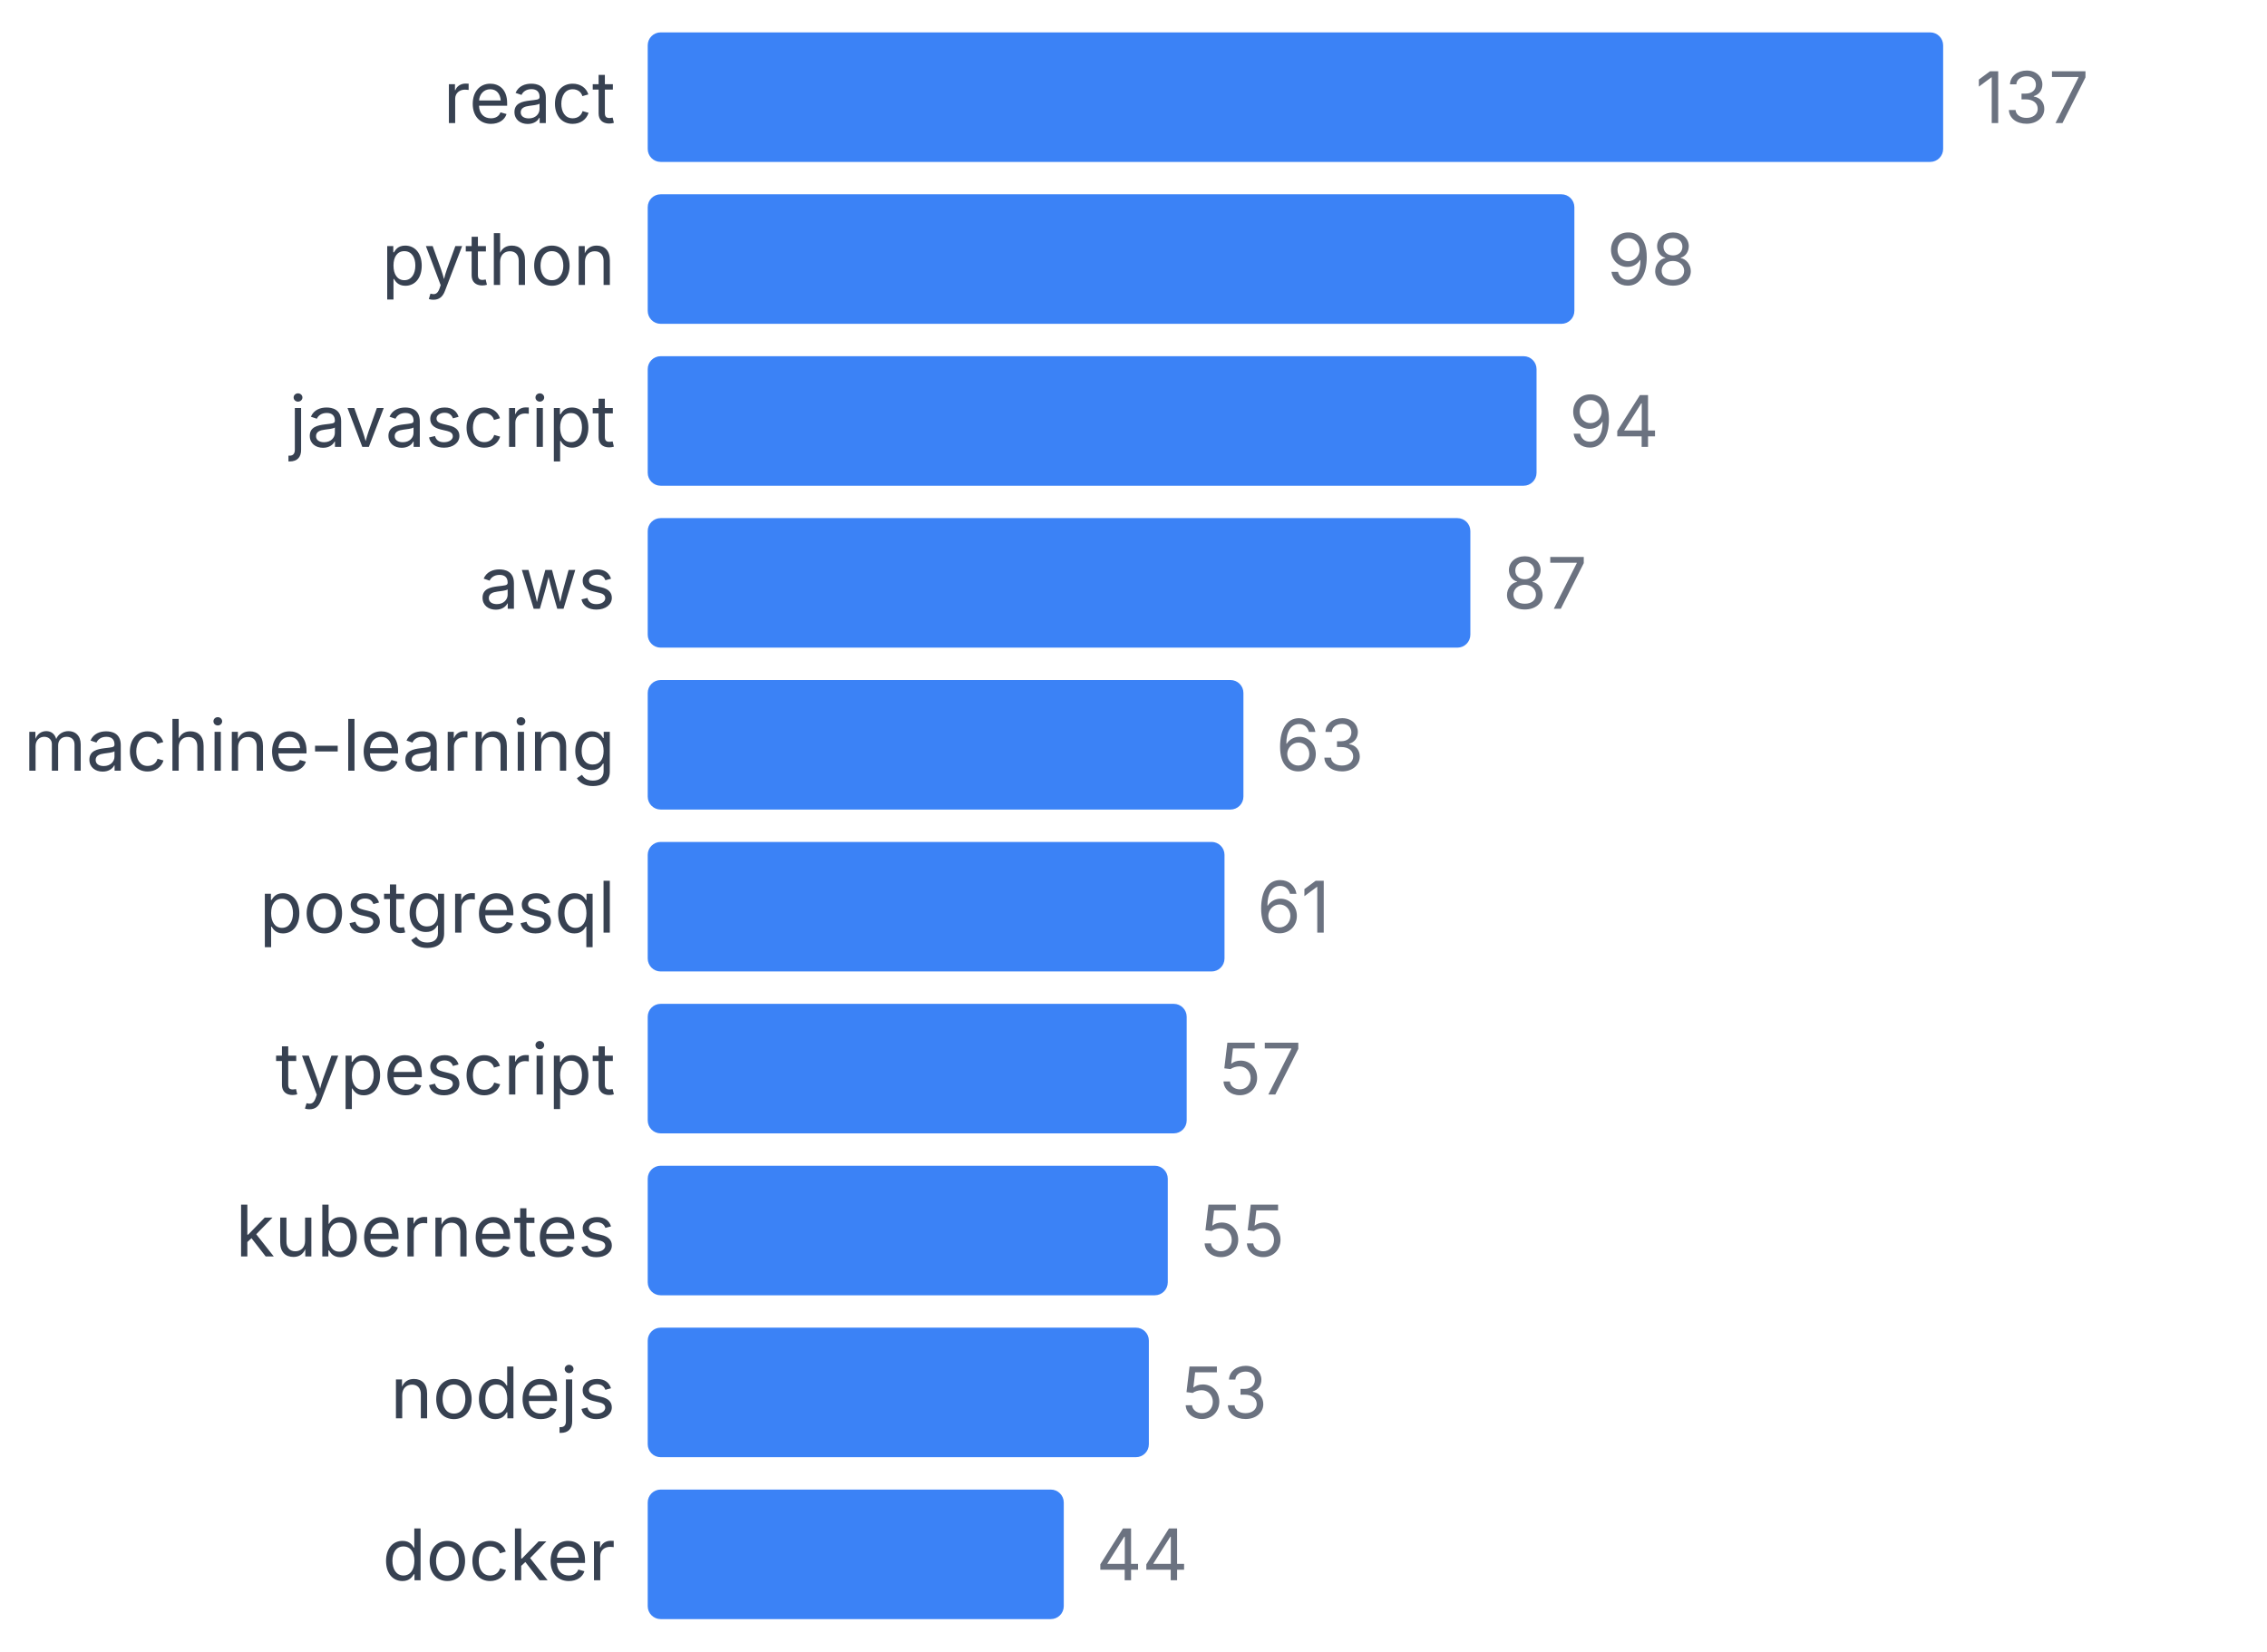
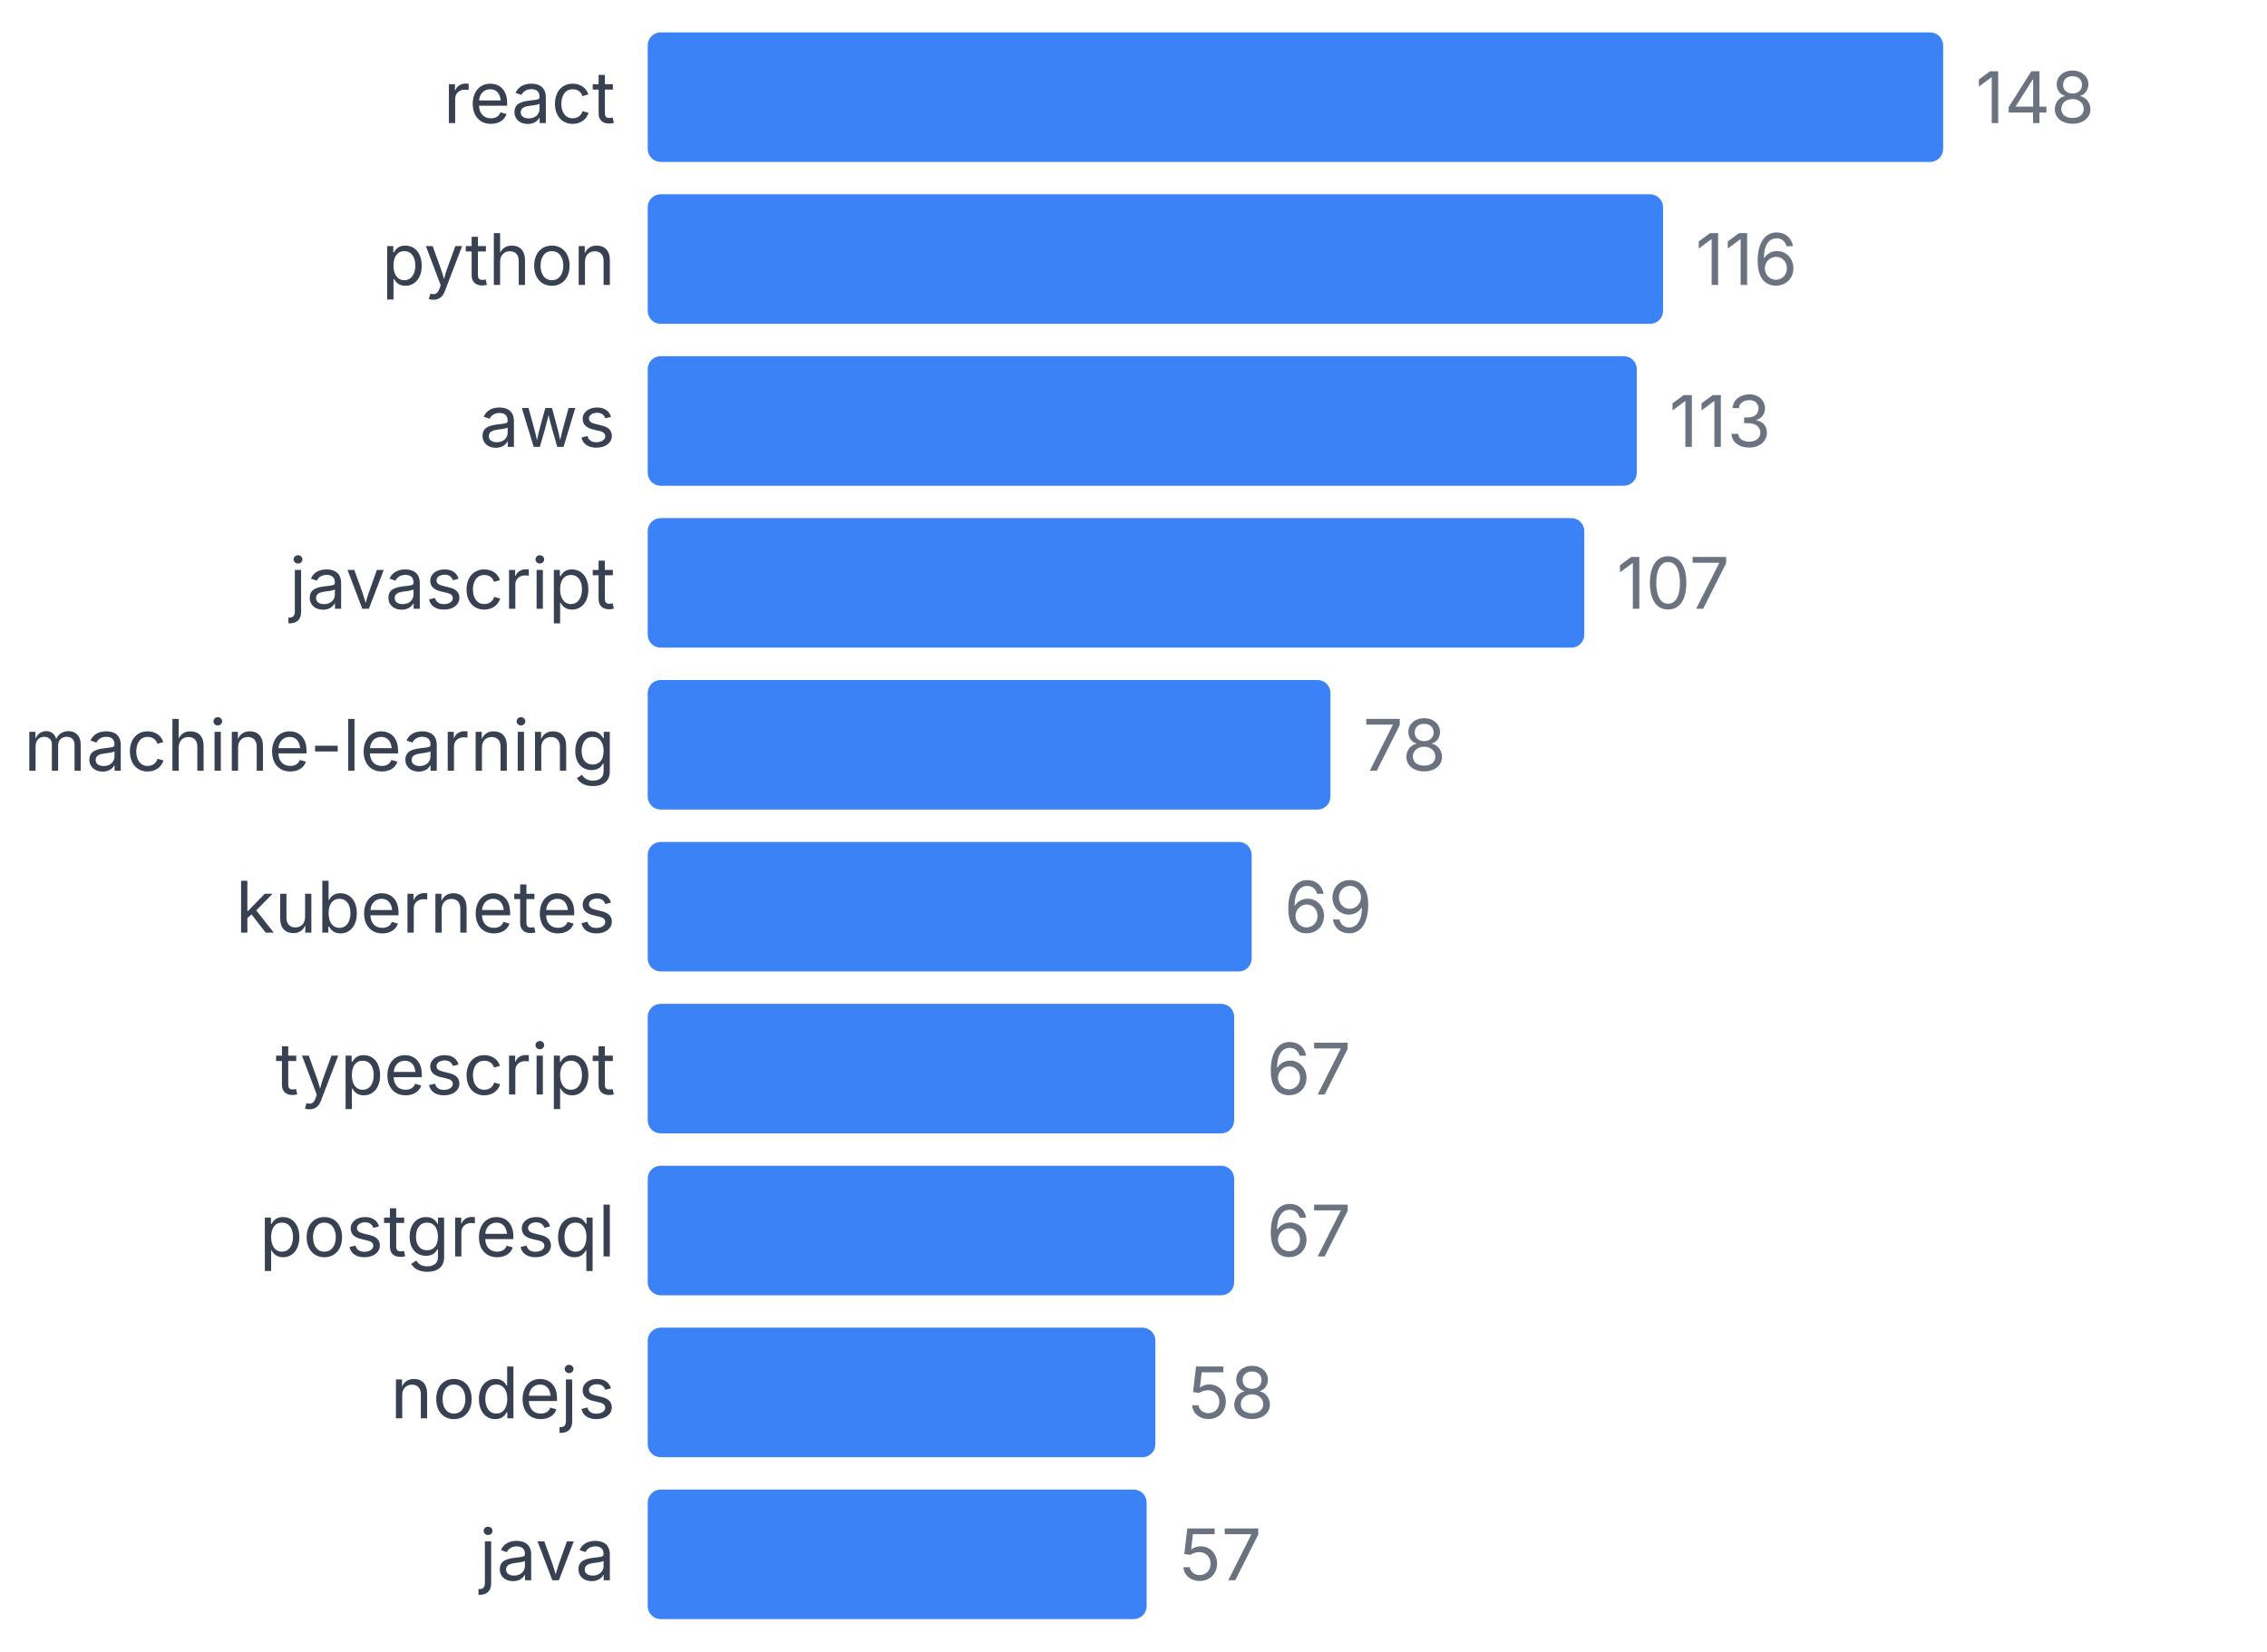
<svg xmlns="http://www.w3.org/2000/svg" width="350" height="255" viewBox="0 0 350 255">
  <style>
    text { font-family: system-ui, -apple-system, sans-serif; }
  </style>
  <text x="95" y="19" text-anchor="end" font-size="11" fill="#374151">react</text>
  <rect x="100" y="5" width="200" height="20" fill="#3b82f6" rx="2" />
-   <text x="305" y="19" font-size="11" fill="#6b7280">137</text>
+   <text x="305" y="19" font-size="11" fill="#6b7280">148</text>
  <text x="95" y="44" text-anchor="end" font-size="11" fill="#374151">python</text>
-   <rect x="100" y="30" width="143.066" height="20" fill="#3b82f6" rx="2" />
-   <text x="248.066" y="44" font-size="11" fill="#6b7280">98</text>
-   <text x="95" y="69" text-anchor="end" font-size="11" fill="#374151">javascript</text>
-   <rect x="100" y="55" width="137.226" height="20" fill="#3b82f6" rx="2" />
-   <text x="242.226" y="69" font-size="11" fill="#6b7280">94</text>
-   <text x="95" y="94" text-anchor="end" font-size="11" fill="#374151">aws</text>
-   <rect x="100" y="80" width="127.007" height="20" fill="#3b82f6" rx="2" />
-   <text x="232.007" y="94" font-size="11" fill="#6b7280">87</text>
+   <rect x="100" y="30" width="156.757" height="20" fill="#3b82f6" rx="2" />
+   <text x="261.757" y="44" font-size="11" fill="#6b7280">116</text>
+   <text x="95" y="69" text-anchor="end" font-size="11" fill="#374151">aws</text>
+   <rect x="100" y="55" width="152.703" height="20" fill="#3b82f6" rx="2" />
+   <text x="257.703" y="69" font-size="11" fill="#6b7280">113</text>
+   <text x="95" y="94" text-anchor="end" font-size="11" fill="#374151">javascript</text>
+   <rect x="100" y="80" width="144.595" height="20" fill="#3b82f6" rx="2" />
+   <text x="249.595" y="94" font-size="11" fill="#6b7280">107</text>
  <text x="95" y="119" text-anchor="end" font-size="11" fill="#374151">machine-learning</text>
-   <rect x="100" y="105" width="91.971" height="20" fill="#3b82f6" rx="2" />
-   <text x="196.971" y="119" font-size="11" fill="#6b7280">63</text>
-   <text x="95" y="144" text-anchor="end" font-size="11" fill="#374151">postgresql</text>
-   <rect x="100" y="130" width="89.051" height="20" fill="#3b82f6" rx="2" />
-   <text x="194.051" y="144" font-size="11" fill="#6b7280">61</text>
+   <rect x="100" y="105" width="105.405" height="20" fill="#3b82f6" rx="2" />
+   <text x="210.405" y="119" font-size="11" fill="#6b7280">78</text>
+   <text x="95" y="144" text-anchor="end" font-size="11" fill="#374151">kubernetes</text>
+   <rect x="100" y="130" width="93.243" height="20" fill="#3b82f6" rx="2" />
+   <text x="198.243" y="144" font-size="11" fill="#6b7280">69</text>
  <text x="95" y="169" text-anchor="end" font-size="11" fill="#374151">typescript</text>
-   <rect x="100" y="155" width="83.212" height="20" fill="#3b82f6" rx="2" />
-   <text x="188.212" y="169" font-size="11" fill="#6b7280">57</text>
-   <text x="95" y="194" text-anchor="end" font-size="11" fill="#374151">kubernetes</text>
-   <rect x="100" y="180" width="80.292" height="20" fill="#3b82f6" rx="2" />
-   <text x="185.292" y="194" font-size="11" fill="#6b7280">55</text>
+   <rect x="100" y="155" width="90.541" height="20" fill="#3b82f6" rx="2" />
+   <text x="195.541" y="169" font-size="11" fill="#6b7280">67</text>
+   <text x="95" y="194" text-anchor="end" font-size="11" fill="#374151">postgresql</text>
+   <rect x="100" y="180" width="90.541" height="20" fill="#3b82f6" rx="2" />
+   <text x="195.541" y="194" font-size="11" fill="#6b7280">67</text>
  <text x="95" y="219" text-anchor="end" font-size="11" fill="#374151">nodejs</text>
-   <rect x="100" y="205" width="77.372" height="20" fill="#3b82f6" rx="2" />
-   <text x="182.372" y="219" font-size="11" fill="#6b7280">53</text>
-   <text x="95" y="244" text-anchor="end" font-size="11" fill="#374151">docker</text>
-   <rect x="100" y="230" width="64.234" height="20" fill="#3b82f6" rx="2" />
-   <text x="169.234" y="244" font-size="11" fill="#6b7280">44</text>
+   <rect x="100" y="205" width="78.378" height="20" fill="#3b82f6" rx="2" />
+   <text x="183.378" y="219" font-size="11" fill="#6b7280">58</text>
+   <text x="95" y="244" text-anchor="end" font-size="11" fill="#374151">java</text>
+   <rect x="100" y="230" width="77.027" height="20" fill="#3b82f6" rx="2" />
+   <text x="182.027" y="244" font-size="11" fill="#6b7280">57</text>
</svg>
